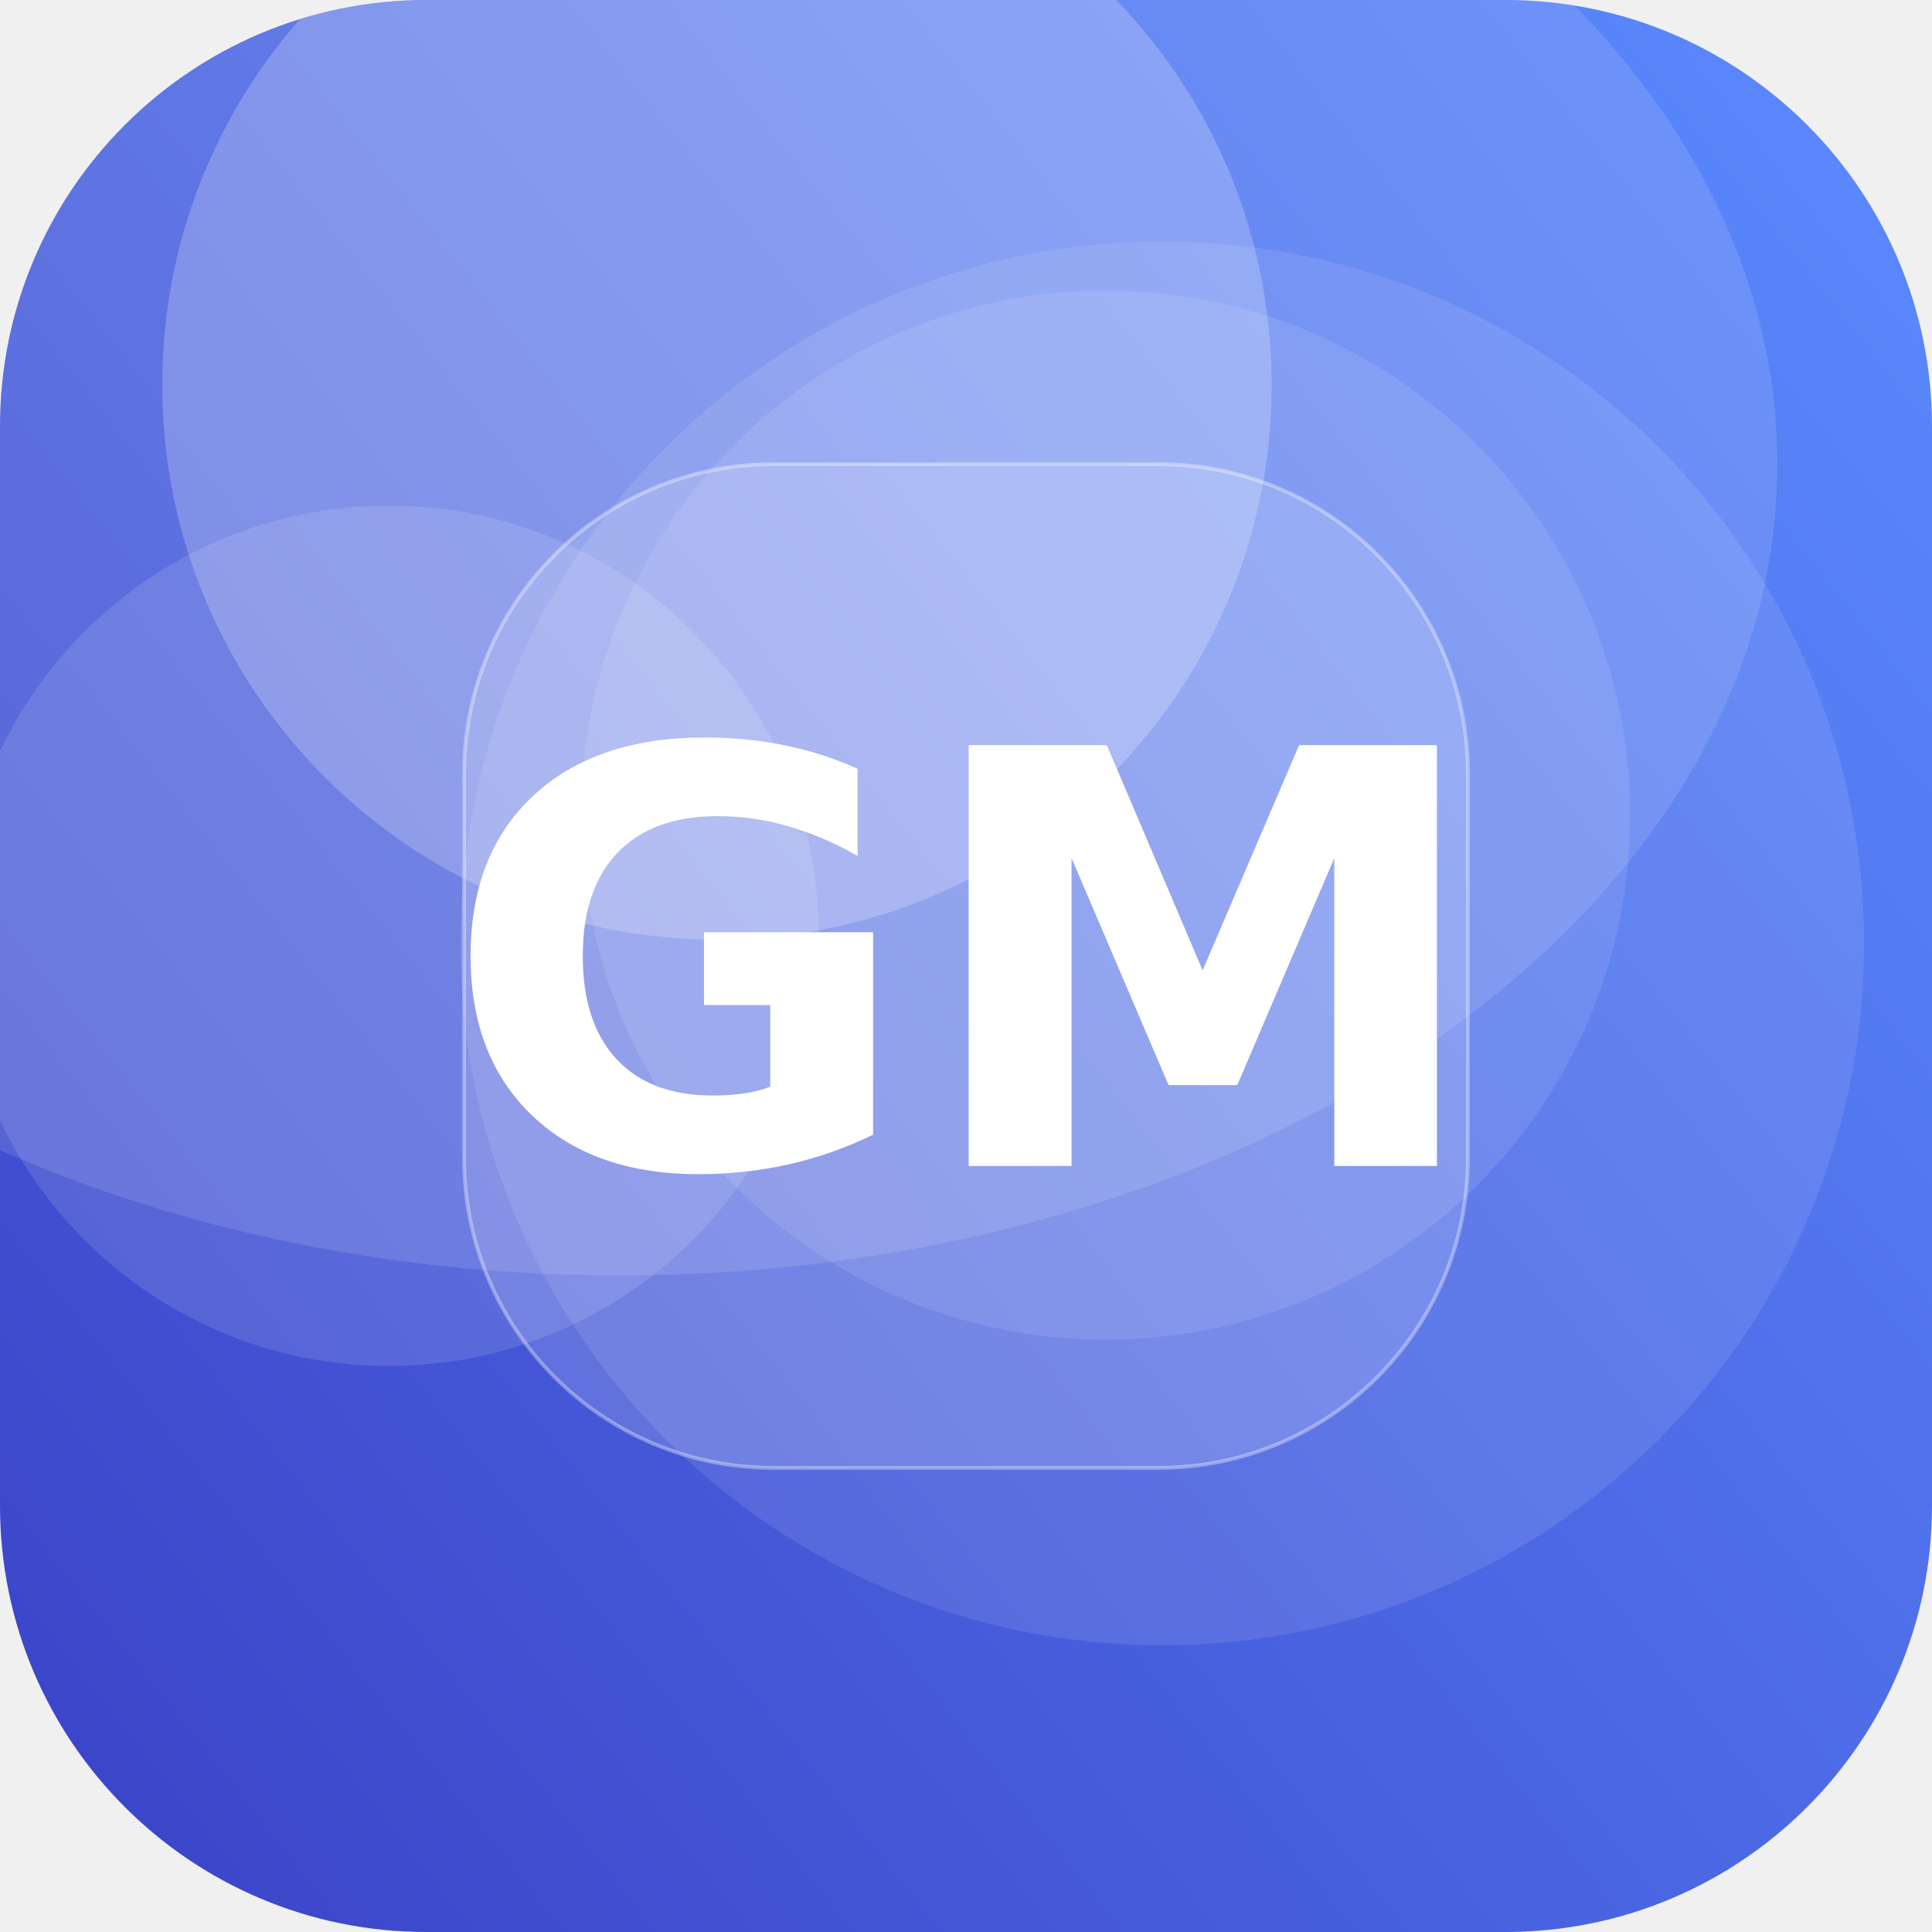
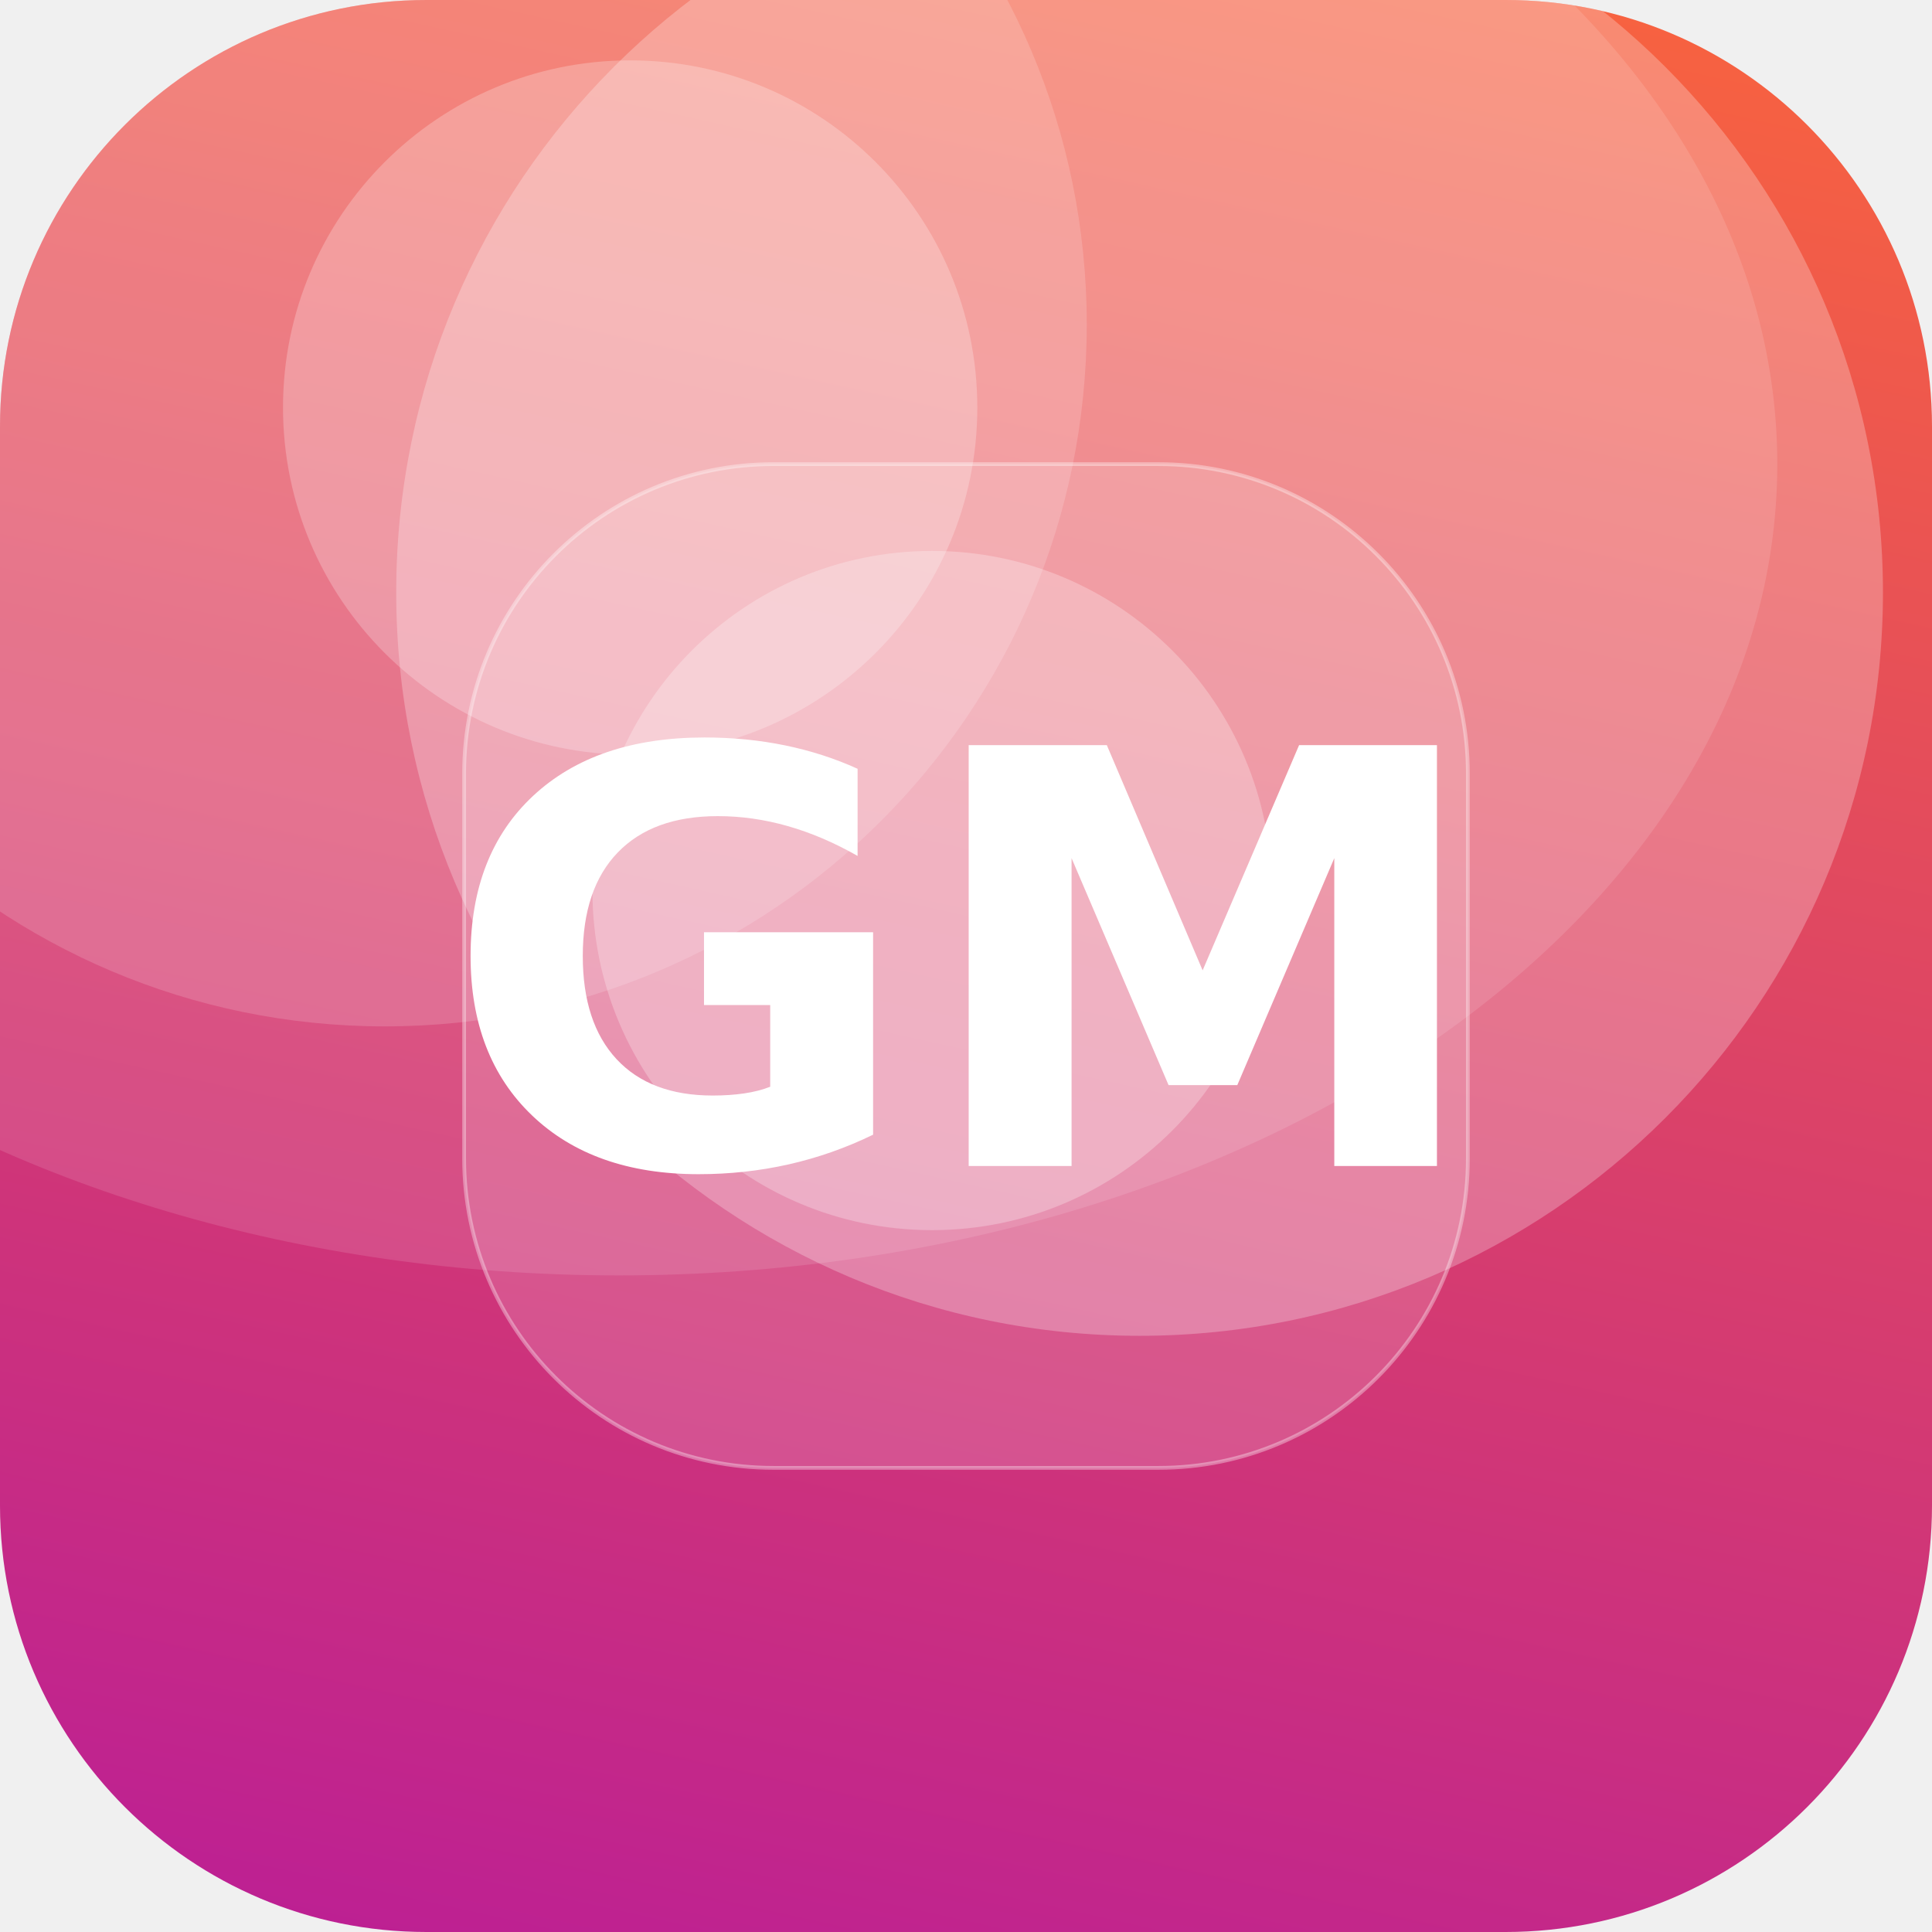
<svg xmlns="http://www.w3.org/2000/svg" width="512" height="512" viewBox="0 0 512 512">
  <defs>
-     <linearGradient id="g" x1="0" y1="0" x2="1" y2="1" gradientTransform="rotate(96 0.5 0.5)">
-       <stop offset="0" stop-color="#5C8CFF" />
-       <stop offset="1" stop-color="#3A41C6" />
+     <linearGradient id="g" x1="0" y1="0" x2="1" y2="1" gradientTransform="rotate(58 0.5 0.5)">
+       <stop offset="0" stop-color="#FF6B35" />
+       <stop offset="1" stop-color="#B5179E" />
    </linearGradient>
    <clipPath id="c">
      <rect width="512" height="512" rx="113" />
    </clipPath>
  </defs>
  <g clip-path="url(#c)">
    <rect width="512" height="512" fill="url(#g)" />
-     <circle cx="190" cy="102" r="147" fill="#FFFFFF" fill-opacity="0.22" />
-     <circle cx="308" cy="250" r="186" fill="#FFFFFF" fill-opacity="0.10" />
-     <circle cx="103" cy="248" r="114" fill="#FFFFFF" fill-opacity="0.12" />
-     <circle cx="293" cy="216" r="139" fill="#FFFFFF" fill-opacity="0.10" />
+     <circle cx="302" cy="157" r="197" fill="#FFFFFF" fill-opacity="0.26" />
+     <circle cx="102" cy="86" r="186" fill="#FFFFFF" fill-opacity="0.16" />
+     <circle cx="167" cy="108" r="92" fill="#FFFFFF" fill-opacity="0.24" />
+     <circle cx="247" cy="236" r="90" fill="#FFFFFF" fill-opacity="0.26" />
    <ellipse cx="164" cy="123" rx="307" ry="215" fill="#FFFFFF" fill-opacity="0.12" />
    <rect x="123" y="123" width="266" height="266" rx="82" fill="#FFFFFF" fill-opacity="0.16" stroke="#FFFFFF" stroke-opacity="0.35" />
    <text x="50%" y="50%" dy="53" text-anchor="middle" font-family="DejaVu Sans, Helvetica, Arial, sans-serif" font-weight="bold" font-size="153" fill="#FFFFFF">GM</text>
  </g>
</svg>
